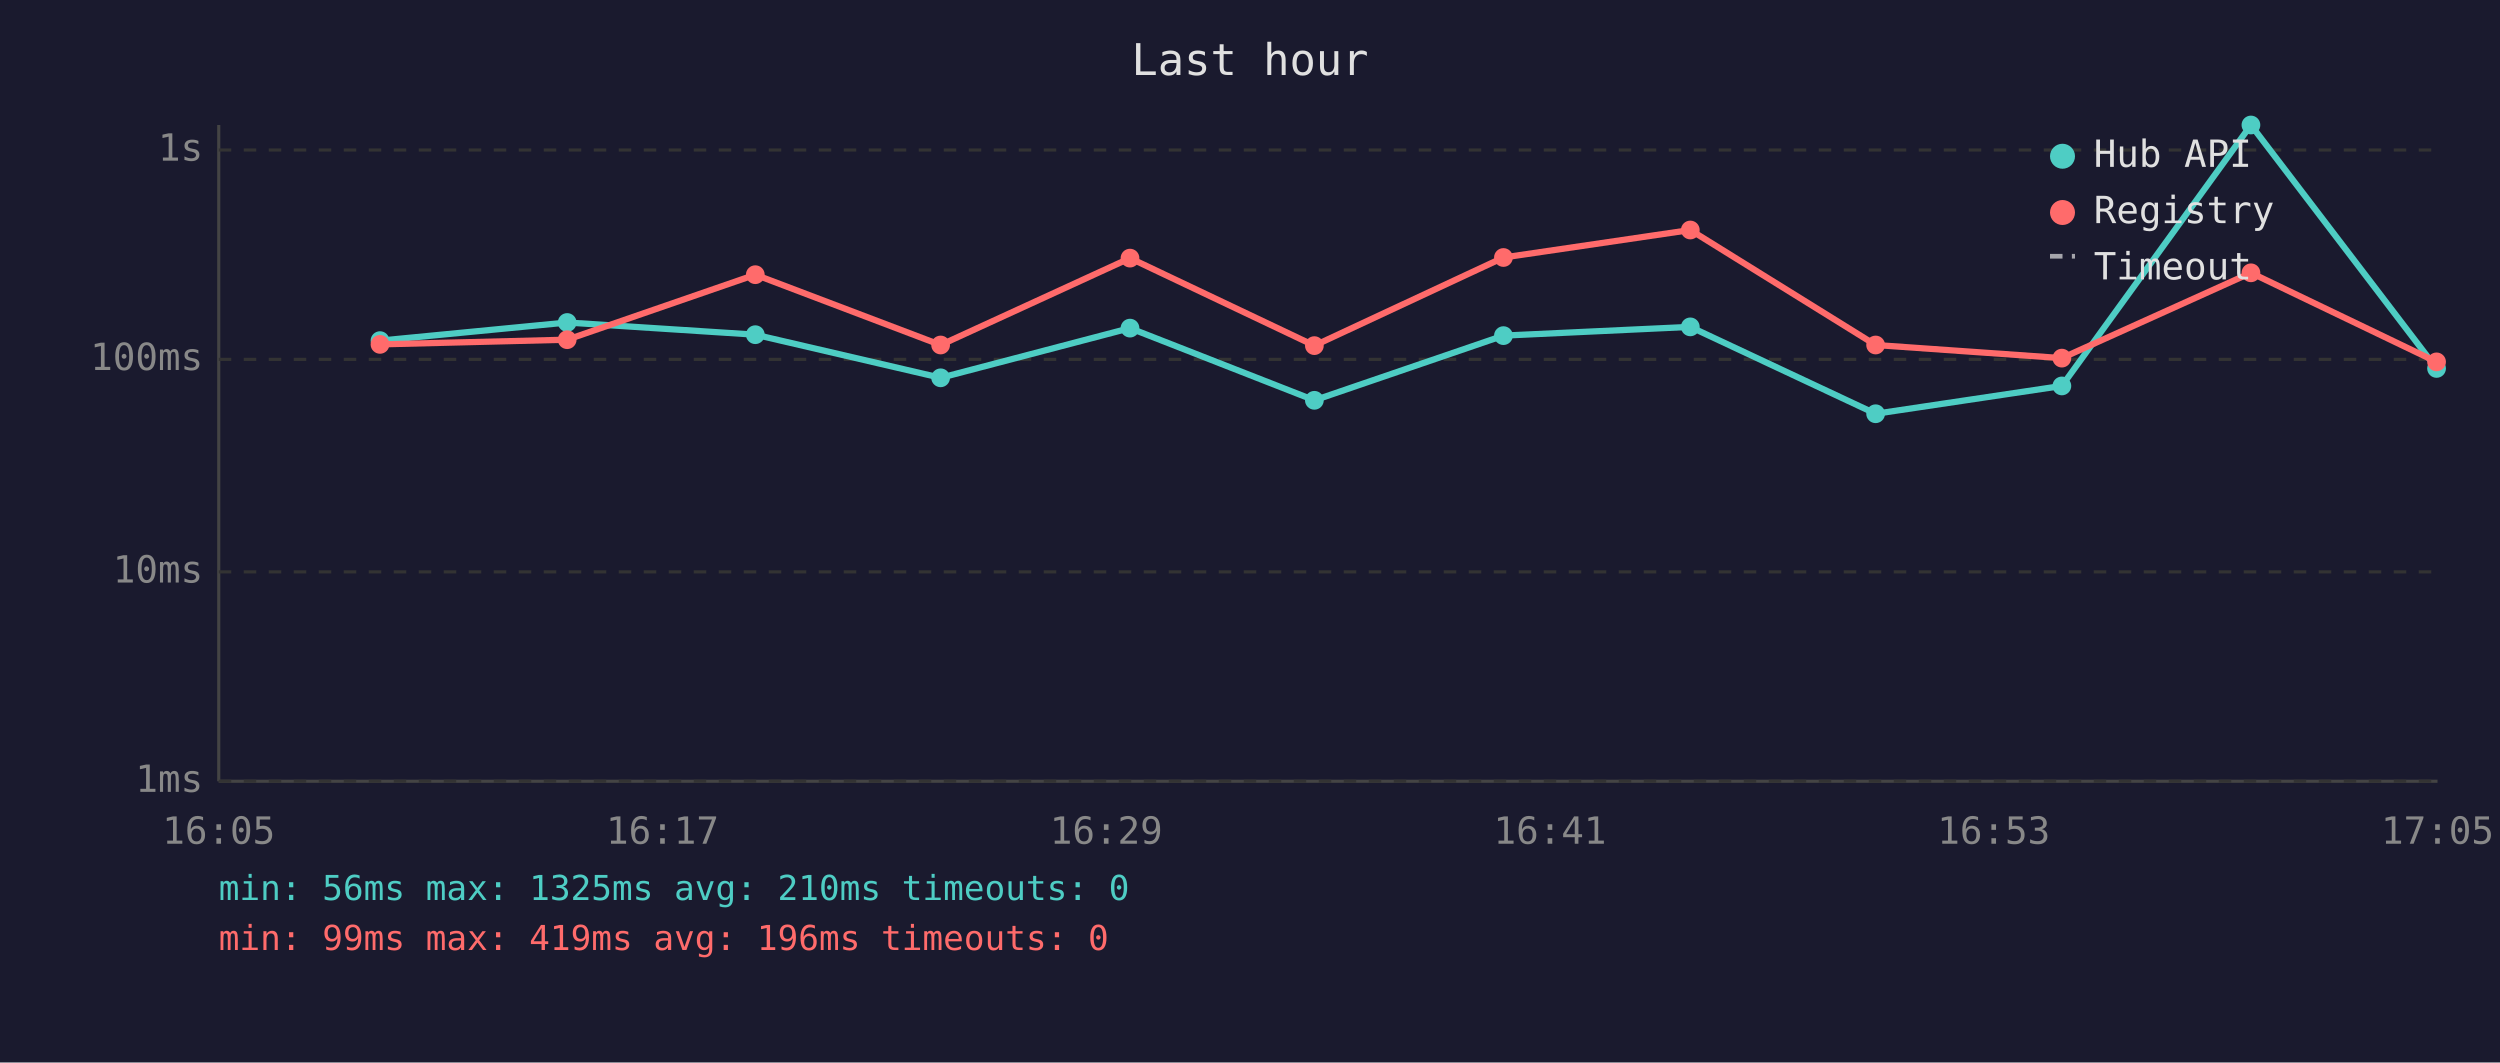
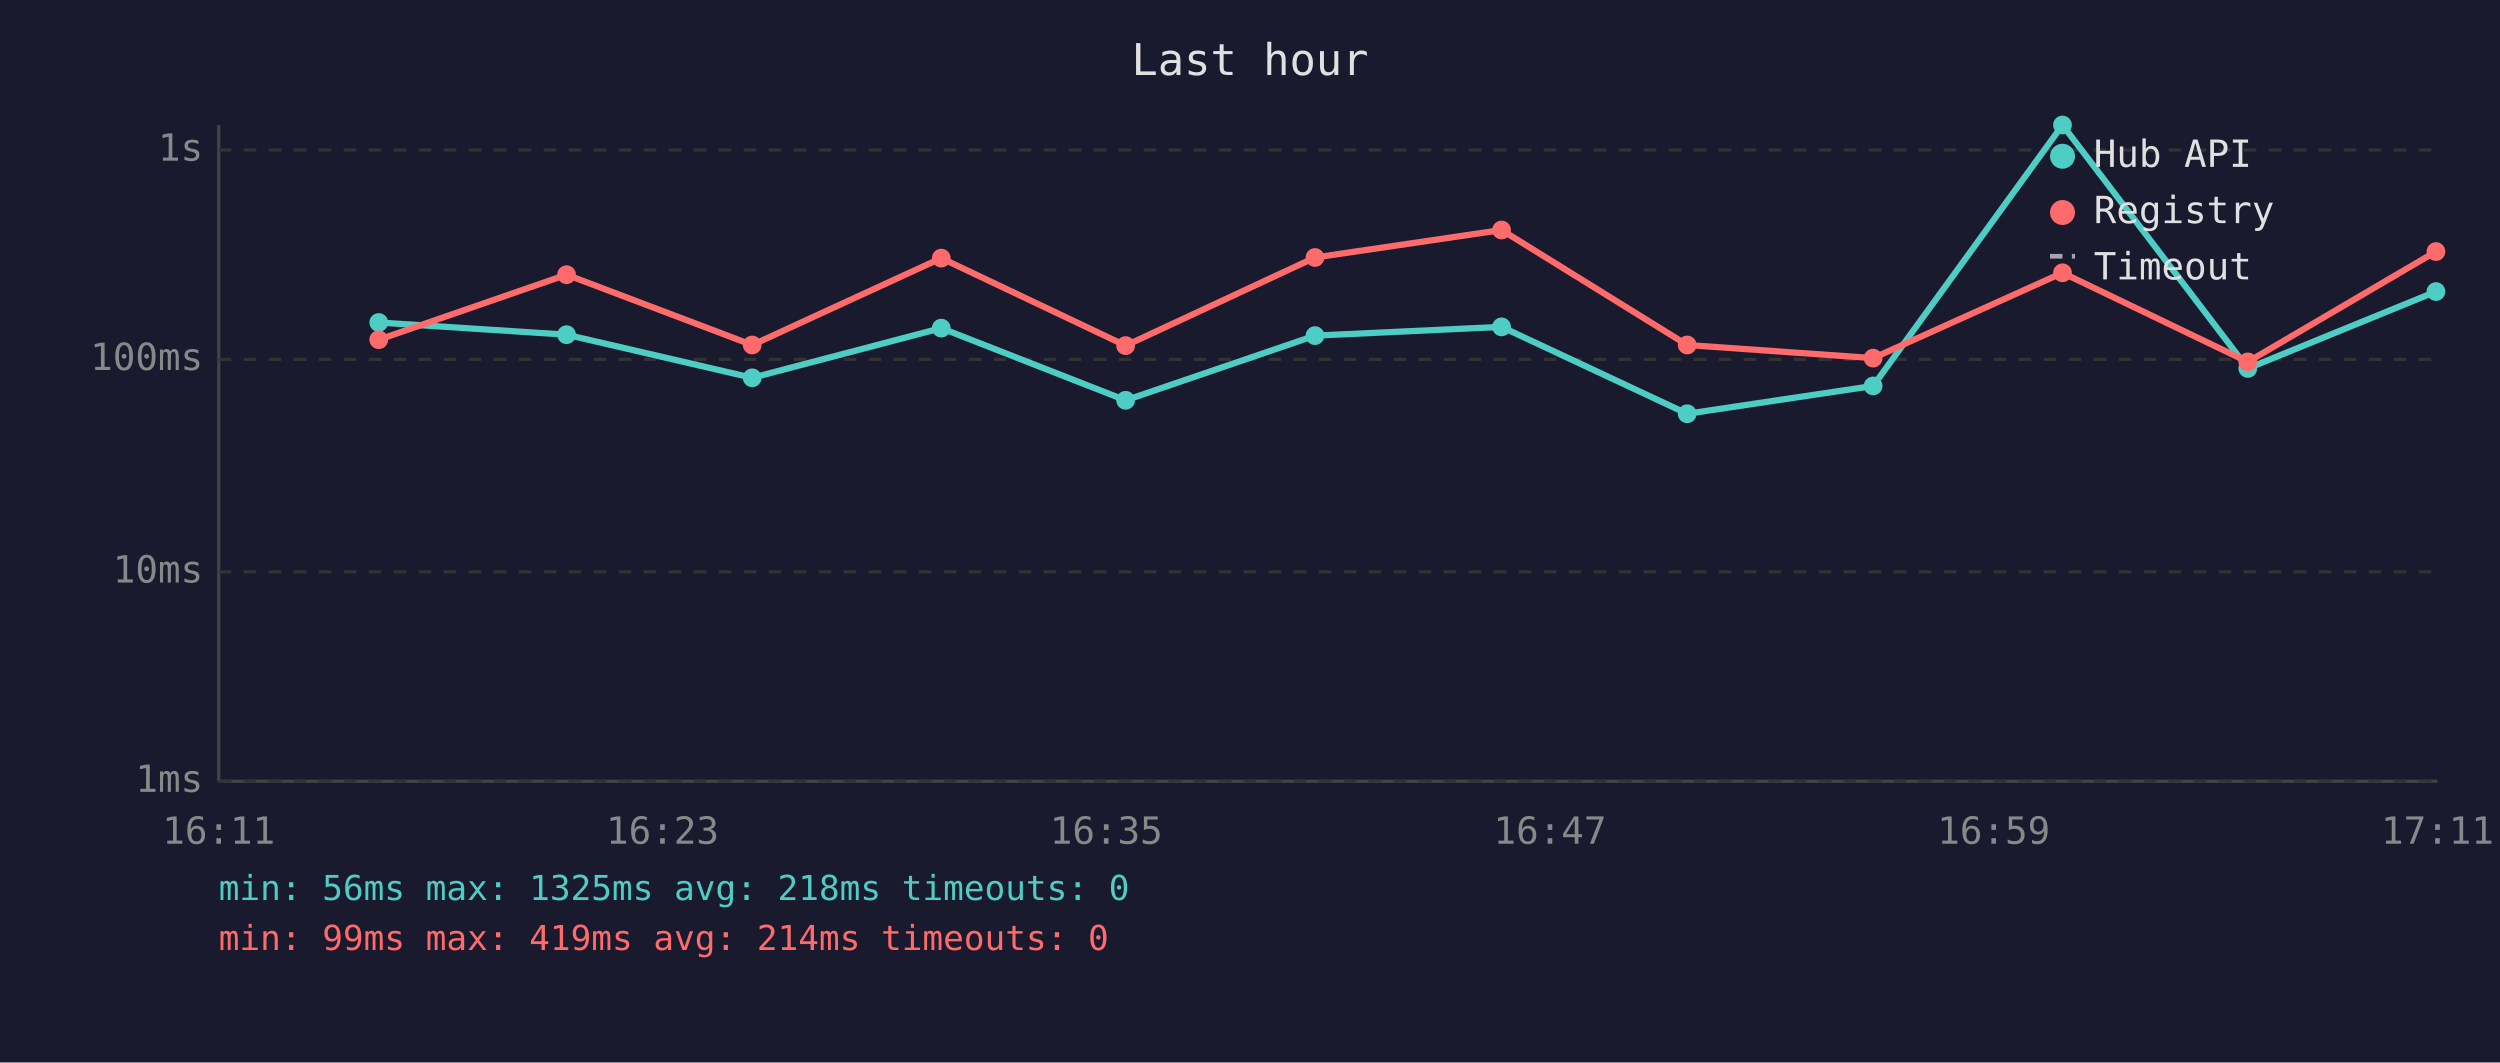
<svg xmlns="http://www.w3.org/2000/svg" viewBox="0 0 800 340" font-family="monospace" font-size="12">
  <rect width="800" height="340" fill="#1a1a2e" />
  <text x="400" y="24" fill="#e0e0e0" font-size="14" text-anchor="middle">Last hour</text>
  <line x1="70" y1="40" x2="70" y2="250" stroke="#444" stroke-width="1" />
  <line x1="70" y1="250" x2="780" y2="250" stroke="#444" stroke-width="1" />
  <line x1="70" y1="250" x2="780" y2="250" stroke="#333" stroke-width="1" stroke-dasharray="4" />
  <text x="65" y="250" fill="#888" text-anchor="end" dominant-baseline="middle">1ms</text>
  <line x1="70" y1="183" x2="780" y2="183" stroke="#333" stroke-width="1" stroke-dasharray="4" />
  <text x="65" y="183" fill="#888" text-anchor="end" dominant-baseline="middle">10ms</text>
  <line x1="70" y1="115" x2="780" y2="115" stroke="#333" stroke-width="1" stroke-dasharray="4" />
  <text x="65" y="115" fill="#888" text-anchor="end" dominant-baseline="middle">100ms</text>
  <line x1="70" y1="48" x2="780" y2="48" stroke="#333" stroke-width="1" stroke-dasharray="4" />
  <text x="65" y="48" fill="#888" text-anchor="end" dominant-baseline="middle">1s</text>
-   <text x="70" y="270" fill="#888" text-anchor="middle">16:05</text>
-   <text x="212" y="270" fill="#888" text-anchor="middle">16:17</text>
-   <text x="354" y="270" fill="#888" text-anchor="middle">16:29</text>
-   <text x="496" y="270" fill="#888" text-anchor="middle">16:41</text>
-   <text x="638" y="270" fill="#888" text-anchor="middle">16:53</text>
-   <text x="780" y="270" fill="#888" text-anchor="middle">17:05</text>
-   <polyline points="121.6,109.0 181.5,103.2 241.7,107.1 301.0,120.9 361.6,105.0 420.6,128.1 481.1,107.4 540.9,104.6 600.2,132.4 659.8,123.5 720.3,40.0 779.7,117.9" fill="none" stroke="#4ecdc4" stroke-width="2" opacity="1" />
-   <circle cx="121.6" cy="109.0" r="3" fill="#4ecdc4" />
-   <circle cx="181.5" cy="103.2" r="3" fill="#4ecdc4" />
-   <circle cx="241.7" cy="107.1" r="3" fill="#4ecdc4" />
-   <circle cx="301.0" cy="120.9" r="3" fill="#4ecdc4" />
-   <circle cx="361.6" cy="105.0" r="3" fill="#4ecdc4" />
-   <circle cx="420.6" cy="128.1" r="3" fill="#4ecdc4" />
-   <circle cx="481.1" cy="107.4" r="3" fill="#4ecdc4" />
-   <circle cx="540.9" cy="104.6" r="3" fill="#4ecdc4" />
-   <circle cx="600.2" cy="132.4" r="3" fill="#4ecdc4" />
-   <circle cx="659.8" cy="123.5" r="3" fill="#4ecdc4" />
-   <circle cx="720.3" cy="40.0" r="3" fill="#4ecdc4" />
-   <circle cx="779.7" cy="117.9" r="3" fill="#4ecdc4" />
-   <polyline points="121.6,110.2 181.5,108.7 241.7,87.9 301.0,110.4 361.6,82.6 420.6,110.6 481.1,82.4 540.9,73.6 600.2,110.4 659.8,114.6 720.3,87.3 779.7,115.8" fill="none" stroke="#ff6b6b" stroke-width="2" opacity="1" />
-   <circle cx="121.6" cy="110.2" r="3" fill="#ff6b6b" />
-   <circle cx="181.5" cy="108.7" r="3" fill="#ff6b6b" />
-   <circle cx="241.7" cy="87.9" r="3" fill="#ff6b6b" />
-   <circle cx="301.0" cy="110.4" r="3" fill="#ff6b6b" />
-   <circle cx="361.6" cy="82.6" r="3" fill="#ff6b6b" />
-   <circle cx="420.6" cy="110.6" r="3" fill="#ff6b6b" />
-   <circle cx="481.1" cy="82.4" r="3" fill="#ff6b6b" />
-   <circle cx="540.9" cy="73.6" r="3" fill="#ff6b6b" />
-   <circle cx="600.2" cy="110.4" r="3" fill="#ff6b6b" />
-   <circle cx="659.8" cy="114.6" r="3" fill="#ff6b6b" />
-   <circle cx="720.3" cy="87.3" r="3" fill="#ff6b6b" />
-   <circle cx="779.7" cy="115.8" r="3" fill="#ff6b6b" />
+   <text x="70" y="270" fill="#888" text-anchor="middle">16:11</text>
+   <text x="212" y="270" fill="#888" text-anchor="middle">16:23</text>
+   <text x="354" y="270" fill="#888" text-anchor="middle">16:35</text>
+   <text x="496" y="270" fill="#888" text-anchor="middle">16:47</text>
+   <text x="638" y="270" fill="#888" text-anchor="middle">16:59</text>
+   <text x="780" y="270" fill="#888" text-anchor="middle">17:11</text>
+   <polyline points="121.2,103.2 181.3,107.1 240.7,120.9 301.2,105.0 360.2,128.1 420.8,107.4 480.5,104.6 539.9,132.4 599.4,123.5 660.0,40.0 719.3,117.9 779.5,93.3" fill="none" stroke="#4ecdc4" stroke-width="2" opacity="1" />
+   <circle cx="121.2" cy="103.2" r="3" fill="#4ecdc4" />
+   <circle cx="181.3" cy="107.1" r="3" fill="#4ecdc4" />
+   <circle cx="240.7" cy="120.9" r="3" fill="#4ecdc4" />
+   <circle cx="301.2" cy="105.0" r="3" fill="#4ecdc4" />
+   <circle cx="360.2" cy="128.1" r="3" fill="#4ecdc4" />
+   <circle cx="420.8" cy="107.4" r="3" fill="#4ecdc4" />
+   <circle cx="480.5" cy="104.6" r="3" fill="#4ecdc4" />
+   <circle cx="539.9" cy="132.4" r="3" fill="#4ecdc4" />
+   <circle cx="599.4" cy="123.5" r="3" fill="#4ecdc4" />
+   <circle cx="660.0" cy="40.0" r="3" fill="#4ecdc4" />
+   <circle cx="719.3" cy="117.9" r="3" fill="#4ecdc4" />
+   <circle cx="779.5" cy="93.3" r="3" fill="#4ecdc4" />
+   <polyline points="121.2,108.7 181.3,87.9 240.7,110.4 301.2,82.6 360.2,110.6 420.8,82.4 480.5,73.6 539.9,110.4 599.4,114.6 660.0,87.3 719.3,115.8 779.5,80.5" fill="none" stroke="#ff6b6b" stroke-width="2" opacity="1" />
+   <circle cx="121.2" cy="108.7" r="3" fill="#ff6b6b" />
+   <circle cx="181.3" cy="87.9" r="3" fill="#ff6b6b" />
+   <circle cx="240.7" cy="110.4" r="3" fill="#ff6b6b" />
+   <circle cx="301.2" cy="82.6" r="3" fill="#ff6b6b" />
+   <circle cx="360.2" cy="110.6" r="3" fill="#ff6b6b" />
+   <circle cx="420.8" cy="82.4" r="3" fill="#ff6b6b" />
+   <circle cx="480.5" cy="73.6" r="3" fill="#ff6b6b" />
+   <circle cx="539.9" cy="110.4" r="3" fill="#ff6b6b" />
+   <circle cx="599.4" cy="114.6" r="3" fill="#ff6b6b" />
+   <circle cx="660.0" cy="87.3" r="3" fill="#ff6b6b" />
+   <circle cx="719.3" cy="115.8" r="3" fill="#ff6b6b" />
+   <circle cx="779.5" cy="80.5" r="3" fill="#ff6b6b" />
  <circle cx="660" cy="50" r="4" fill="#4ecdc4" />
  <text x="670" y="50" fill="#e0e0e0" dominant-baseline="middle">Hub API</text>
  <circle cx="660" cy="68" r="4" fill="#ff6b6b" />
  <text x="670" y="68" fill="#e0e0e0" dominant-baseline="middle">Registry</text>
  <line x1="656" y1="82" x2="664" y2="82" stroke="#e0e0e0" stroke-width="1.5" stroke-dasharray="4,3" opacity="0.7" />
  <text x="670" y="86" fill="#e0e0e0" dominant-baseline="middle">Timeout</text>
-   <text x="70" y="288" fill="#4ecdc4" font-size="11">min: 56ms  max: 1325ms  avg: 210ms  timeouts: 0</text>
-   <text x="70" y="304" fill="#ff6b6b" font-size="11">min: 99ms  max: 419ms  avg: 196ms  timeouts: 0</text>
+   <text x="70" y="288" fill="#4ecdc4" font-size="11">min: 56ms  max: 1325ms  avg: 218ms  timeouts: 0</text>
+   <text x="70" y="304" fill="#ff6b6b" font-size="11">min: 99ms  max: 419ms  avg: 214ms  timeouts: 0</text>
</svg>
